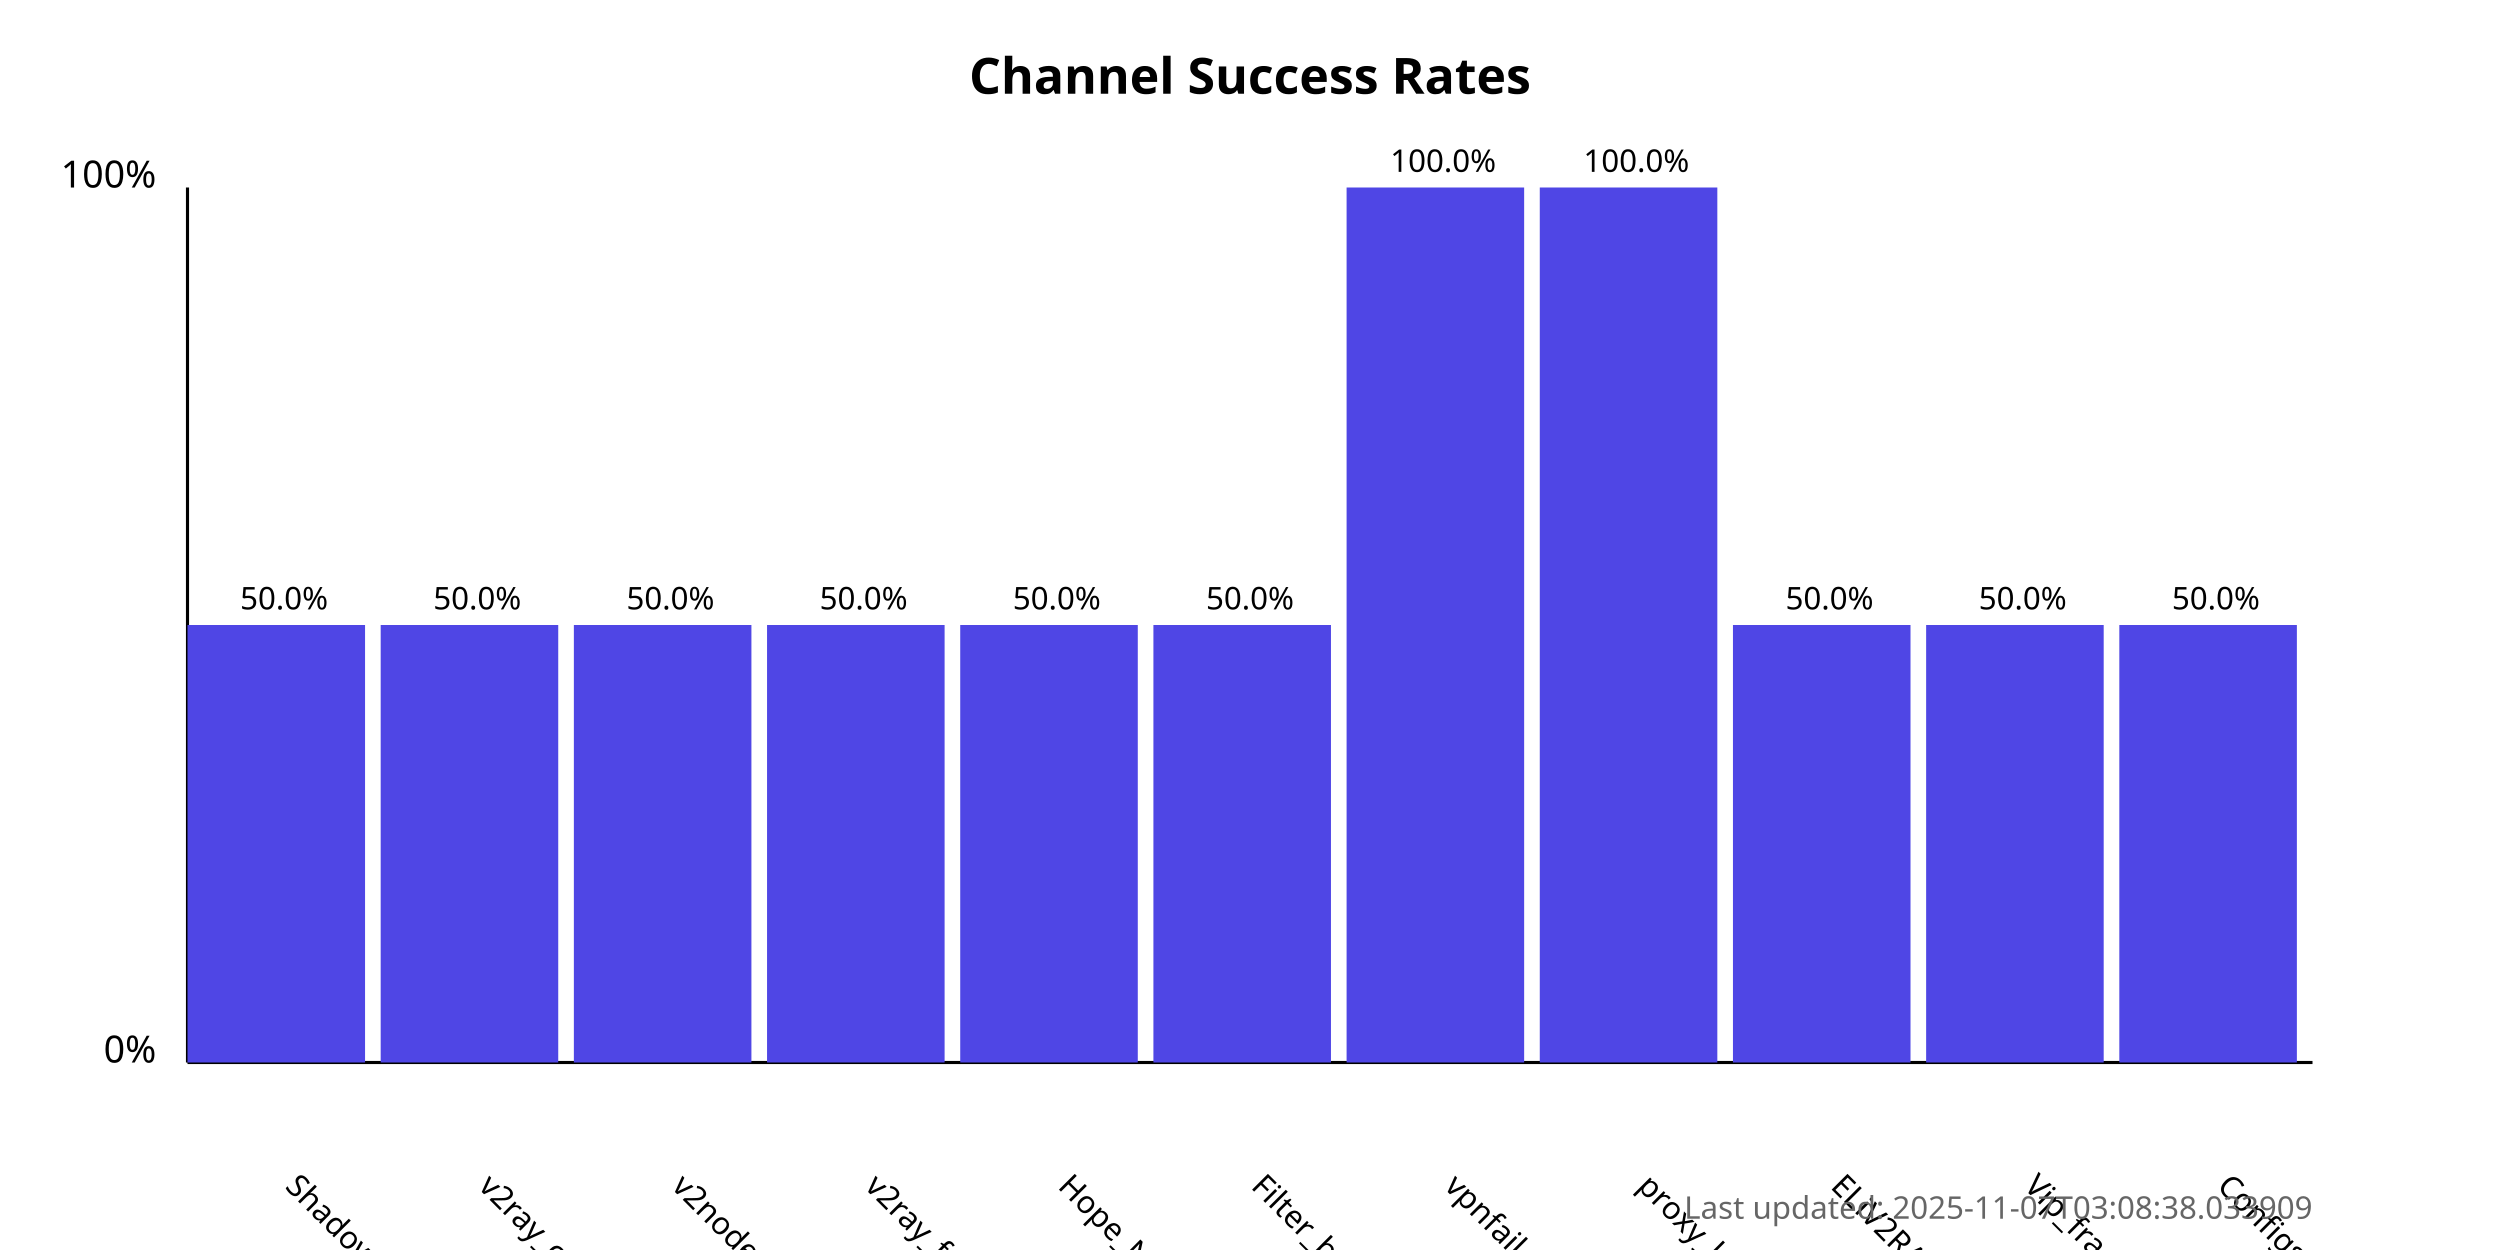
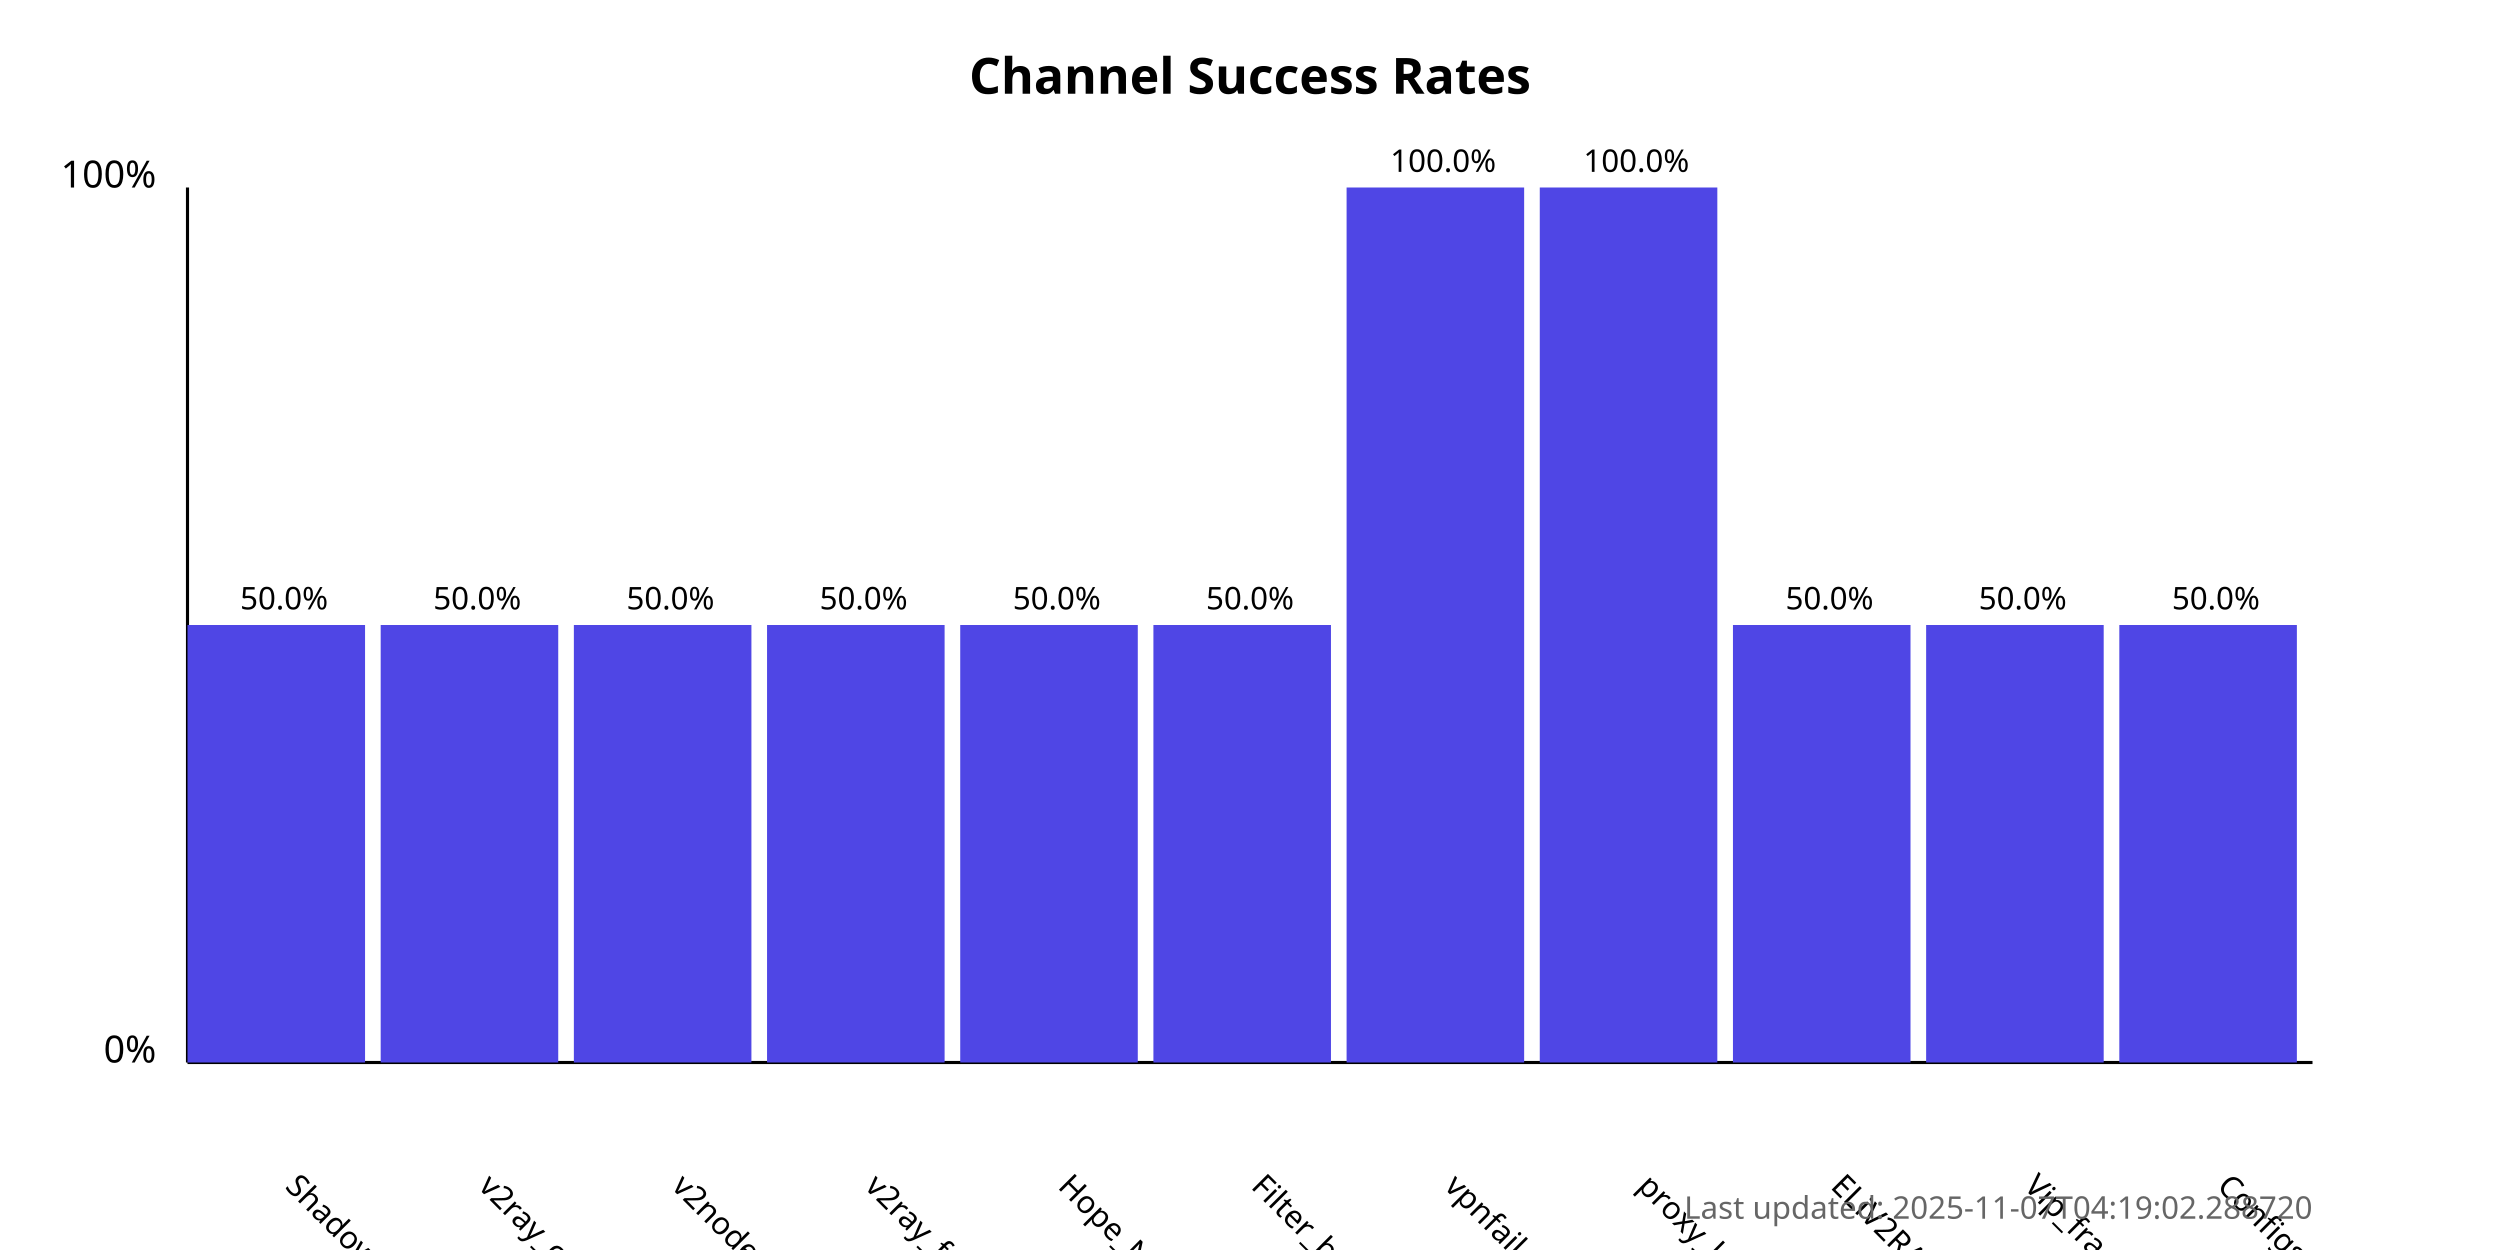
<svg xmlns="http://www.w3.org/2000/svg" width="800" height="400">
  <style>
            .chart-title { font: bold 16px sans-serif; }
            .axis-label { font: 12px sans-serif; }
            .tick-label { font: 10px sans-serif; }
            .bar { fill: #4f46e5; }
            .bar:hover { fill: #6366f1; }
            .timestamp { font: 10px sans-serif; fill: #666; }
        </style>
  <text x="400.0" y="30" text-anchor="middle" class="chart-title">
            Channel Success Rates
        </text>
  <line x1="60" y1="340" x2="60" y2="60" stroke="black" stroke-width="1" />
  <line x1="60" y1="340" x2="740" y2="340" stroke="black" stroke-width="1" />
  <text x="50" y="340" text-anchor="end" class="axis-label">0%</text>
  <text x="50" y="60" text-anchor="end" class="axis-label">100%</text>
  <g>
    <rect x="60" y="200.0" width="56.818" height="140.0" class="bar" />
    <text x="90.909" y="380" transform="rotate(45, 90.90909, 380)" text-anchor="start" class="tick-label">
                ShadowProxy66
            </text>
    <text x="90.909" y="195.0" text-anchor="middle" class="tick-label">
                50.0%
            </text>
  </g>
  <g>
    <rect x="121.818" y="200.0" width="56.818" height="140.0" class="bar" />
    <text x="152.727" y="380" transform="rotate(45, 152.7273, 380)" text-anchor="start" class="tick-label">
                v2ray_configs_pool
            </text>
    <text x="152.727" y="195.0" text-anchor="middle" class="tick-label">
                50.0%
            </text>
  </g>
  <g>
    <rect x="183.636" y="200.0" width="56.818" height="140.0" class="bar" />
    <text x="214.545" y="380" transform="rotate(45, 214.5455, 380)" text-anchor="start" class="tick-label">
                v2nodes
            </text>
    <text x="214.545" y="195.0" text-anchor="middle" class="tick-label">
                50.0%
            </text>
  </g>
  <g>
    <rect x="245.455" y="200.0" width="56.818" height="140.0" class="bar" />
    <text x="276.364" y="380" transform="rotate(45, 276.3636, 380)" text-anchor="start" class="tick-label">
                v2ray_free_conf
            </text>
    <text x="276.364" y="195.0" text-anchor="middle" class="tick-label">
                50.0%
            </text>
  </g>
  <g>
    <rect x="307.273" y="200.0" width="56.818" height="140.0" class="bar" />
    <text x="338.182" y="380" transform="rotate(45, 338.1818, 380)" text-anchor="start" class="tick-label">
                Hope_Net
            </text>
    <text x="338.182" y="195.0" text-anchor="middle" class="tick-label">
                50.0%
            </text>
  </g>
  <g>
    <rect x="369.091" y="200.0" width="56.818" height="140.0" class="bar" />
    <text x="400.0" y="380" transform="rotate(45, 400.0, 380)" text-anchor="start" class="tick-label">
                Filter_breaker
            </text>
    <text x="400.0" y="195.0" text-anchor="middle" class="tick-label">
                50.0%
            </text>
  </g>
  <g>
    <rect x="430.909" y="60.0" width="56.818" height="280.0" class="bar" />
    <text x="461.818" y="380" transform="rotate(45, 461.8182, 380)" text-anchor="start" class="tick-label">
                vpnfail_vless
            </text>
    <text x="461.818" y="55.0" text-anchor="middle" class="tick-label">
                100.0%
            </text>
  </g>
  <g>
    <rect x="492.727" y="60.0" width="56.818" height="280.0" class="bar" />
    <text x="523.636" y="380" transform="rotate(45, 523.6364, 380)" text-anchor="start" class="tick-label">
                proxy_kafee
            </text>
    <text x="523.636" y="55.0" text-anchor="middle" class="tick-label">
                100.0%
            </text>
  </g>
  <g>
    <rect x="554.545" y="200.0" width="56.818" height="140.0" class="bar" />
    <text x="585.455" y="380" transform="rotate(45, 585.4545, 380)" text-anchor="start" class="tick-label">
                ELiV2RAY
            </text>
    <text x="585.455" y="195.0" text-anchor="middle" class="tick-label">
                50.0%
            </text>
  </g>
  <g>
    <rect x="616.364" y="200.0" width="56.818" height="140.0" class="bar" />
    <text x="647.273" y="380" transform="rotate(45, 647.2727, 380)" text-anchor="start" class="tick-label">
                Vip_fragment_v2ray
            </text>
    <text x="647.273" y="195.0" text-anchor="middle" class="tick-label">
                50.0%
            </text>
  </g>
  <g>
    <rect x="678.182" y="200.0" width="56.818" height="140.0" class="bar" />
    <text x="709.091" y="380" transform="rotate(45, 709.0909, 380)" text-anchor="start" class="tick-label">
                ConfigsHubPlus
            </text>
    <text x="709.091" y="195.0" text-anchor="middle" class="tick-label">
                50.0%
            </text>
  </g>
  <text x="740" y="390" text-anchor="end" class="timestamp">
-             Last updated: 2025-11-07T03:08:38.033909
+             Last updated: 2025-11-07T04:19:02.288720
        </text>
</svg>
